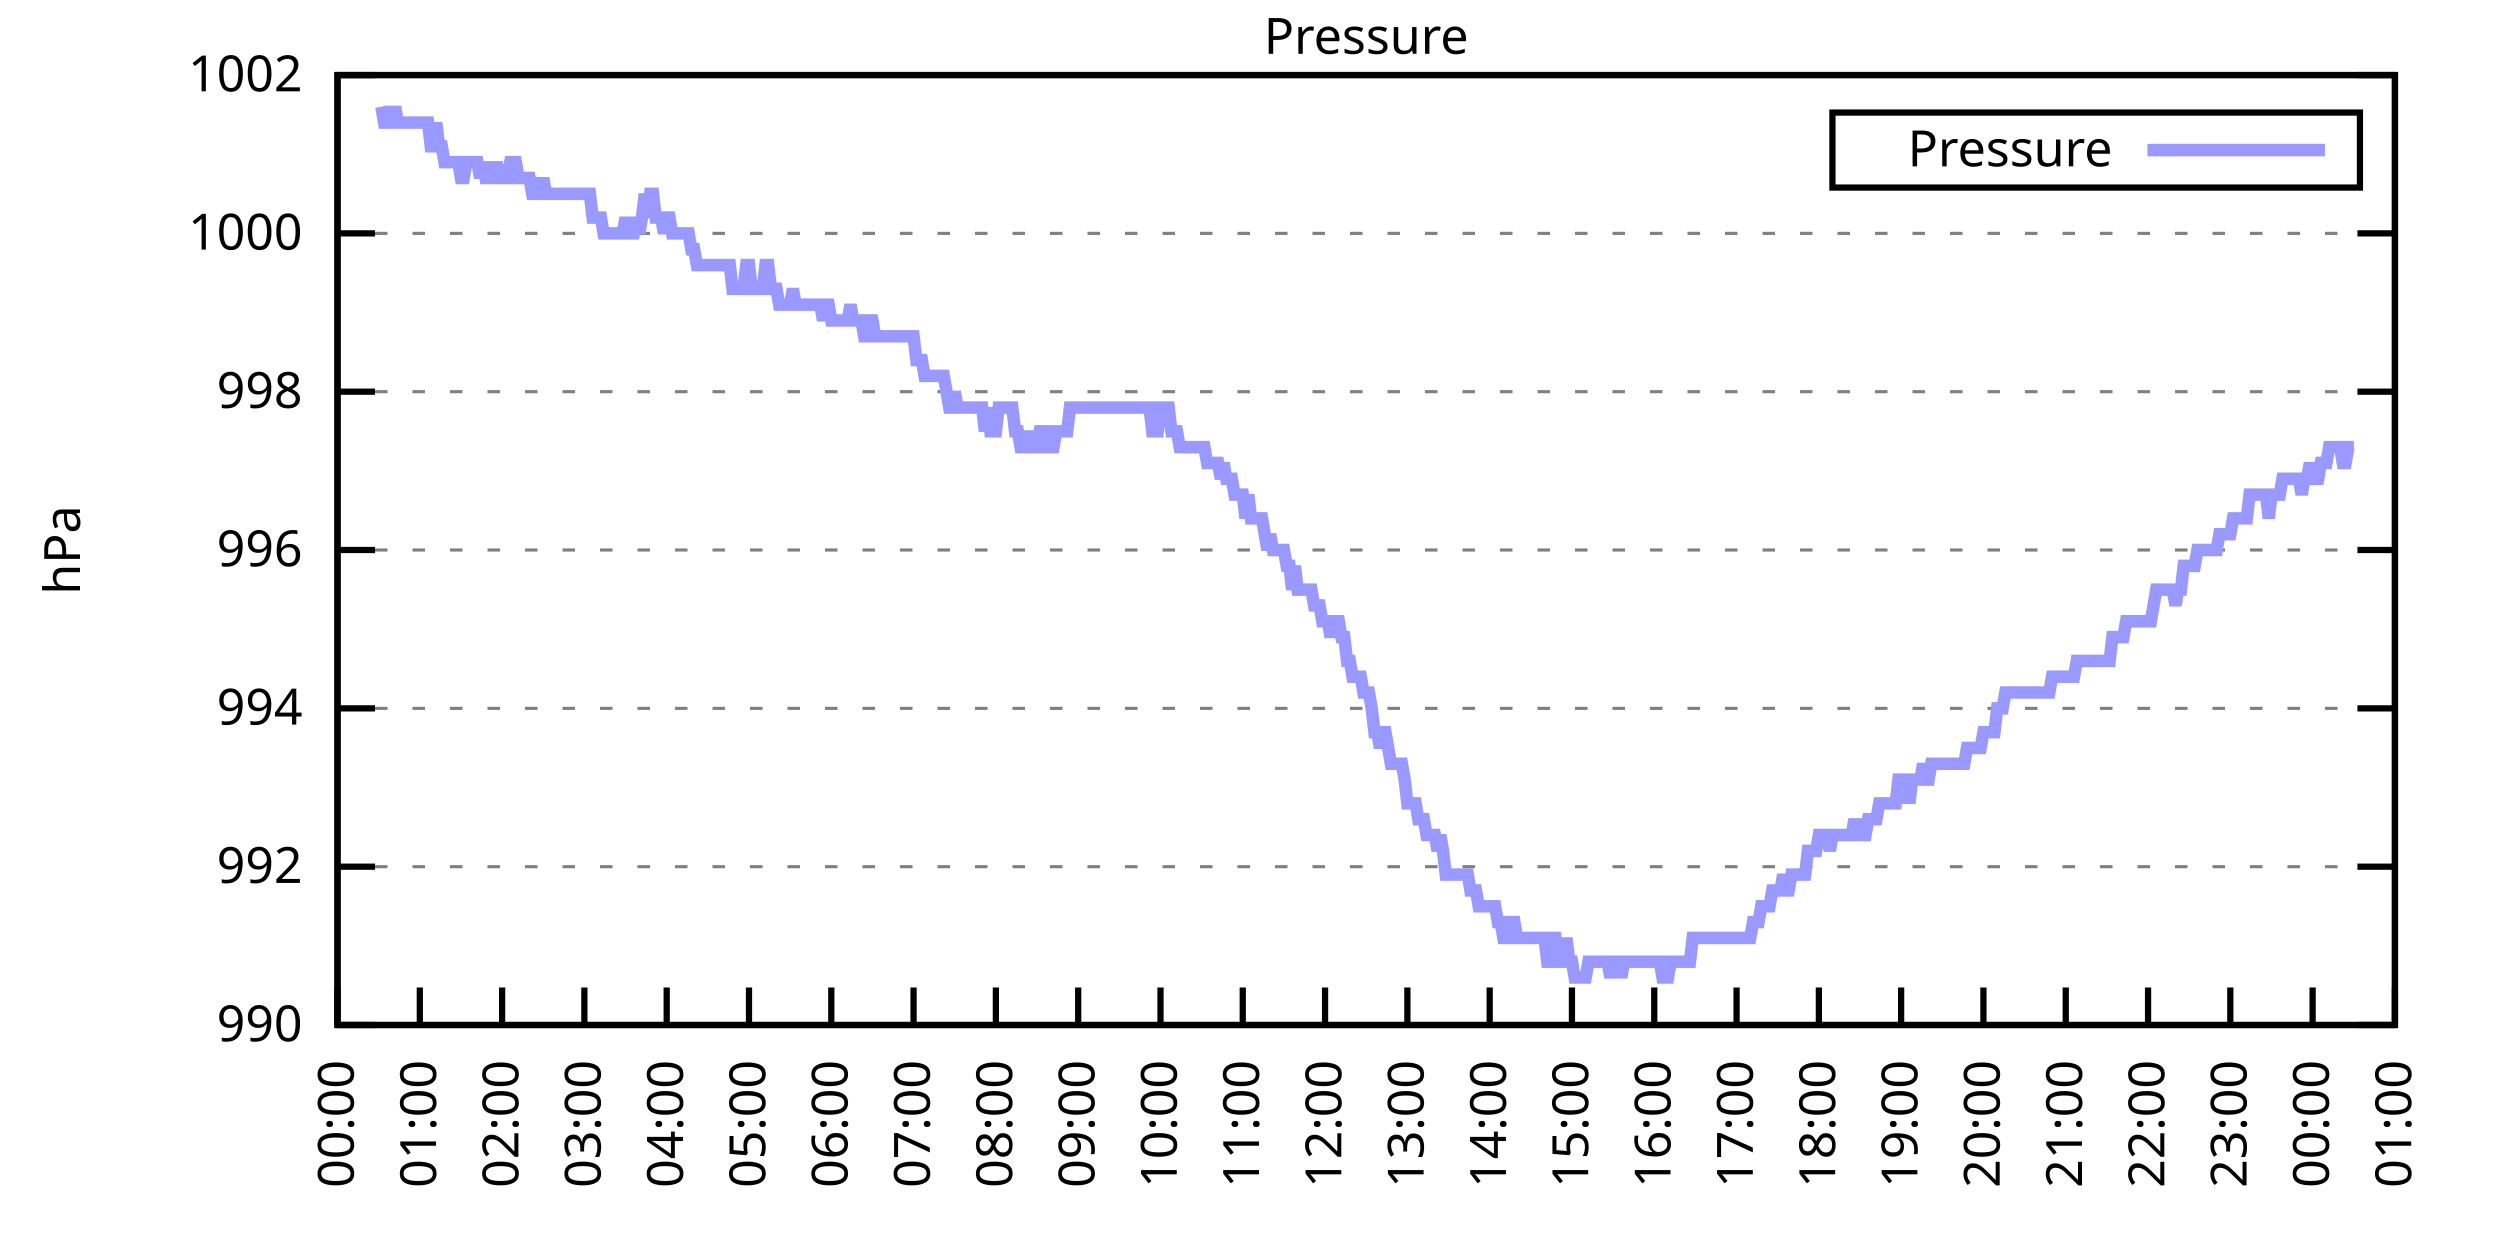
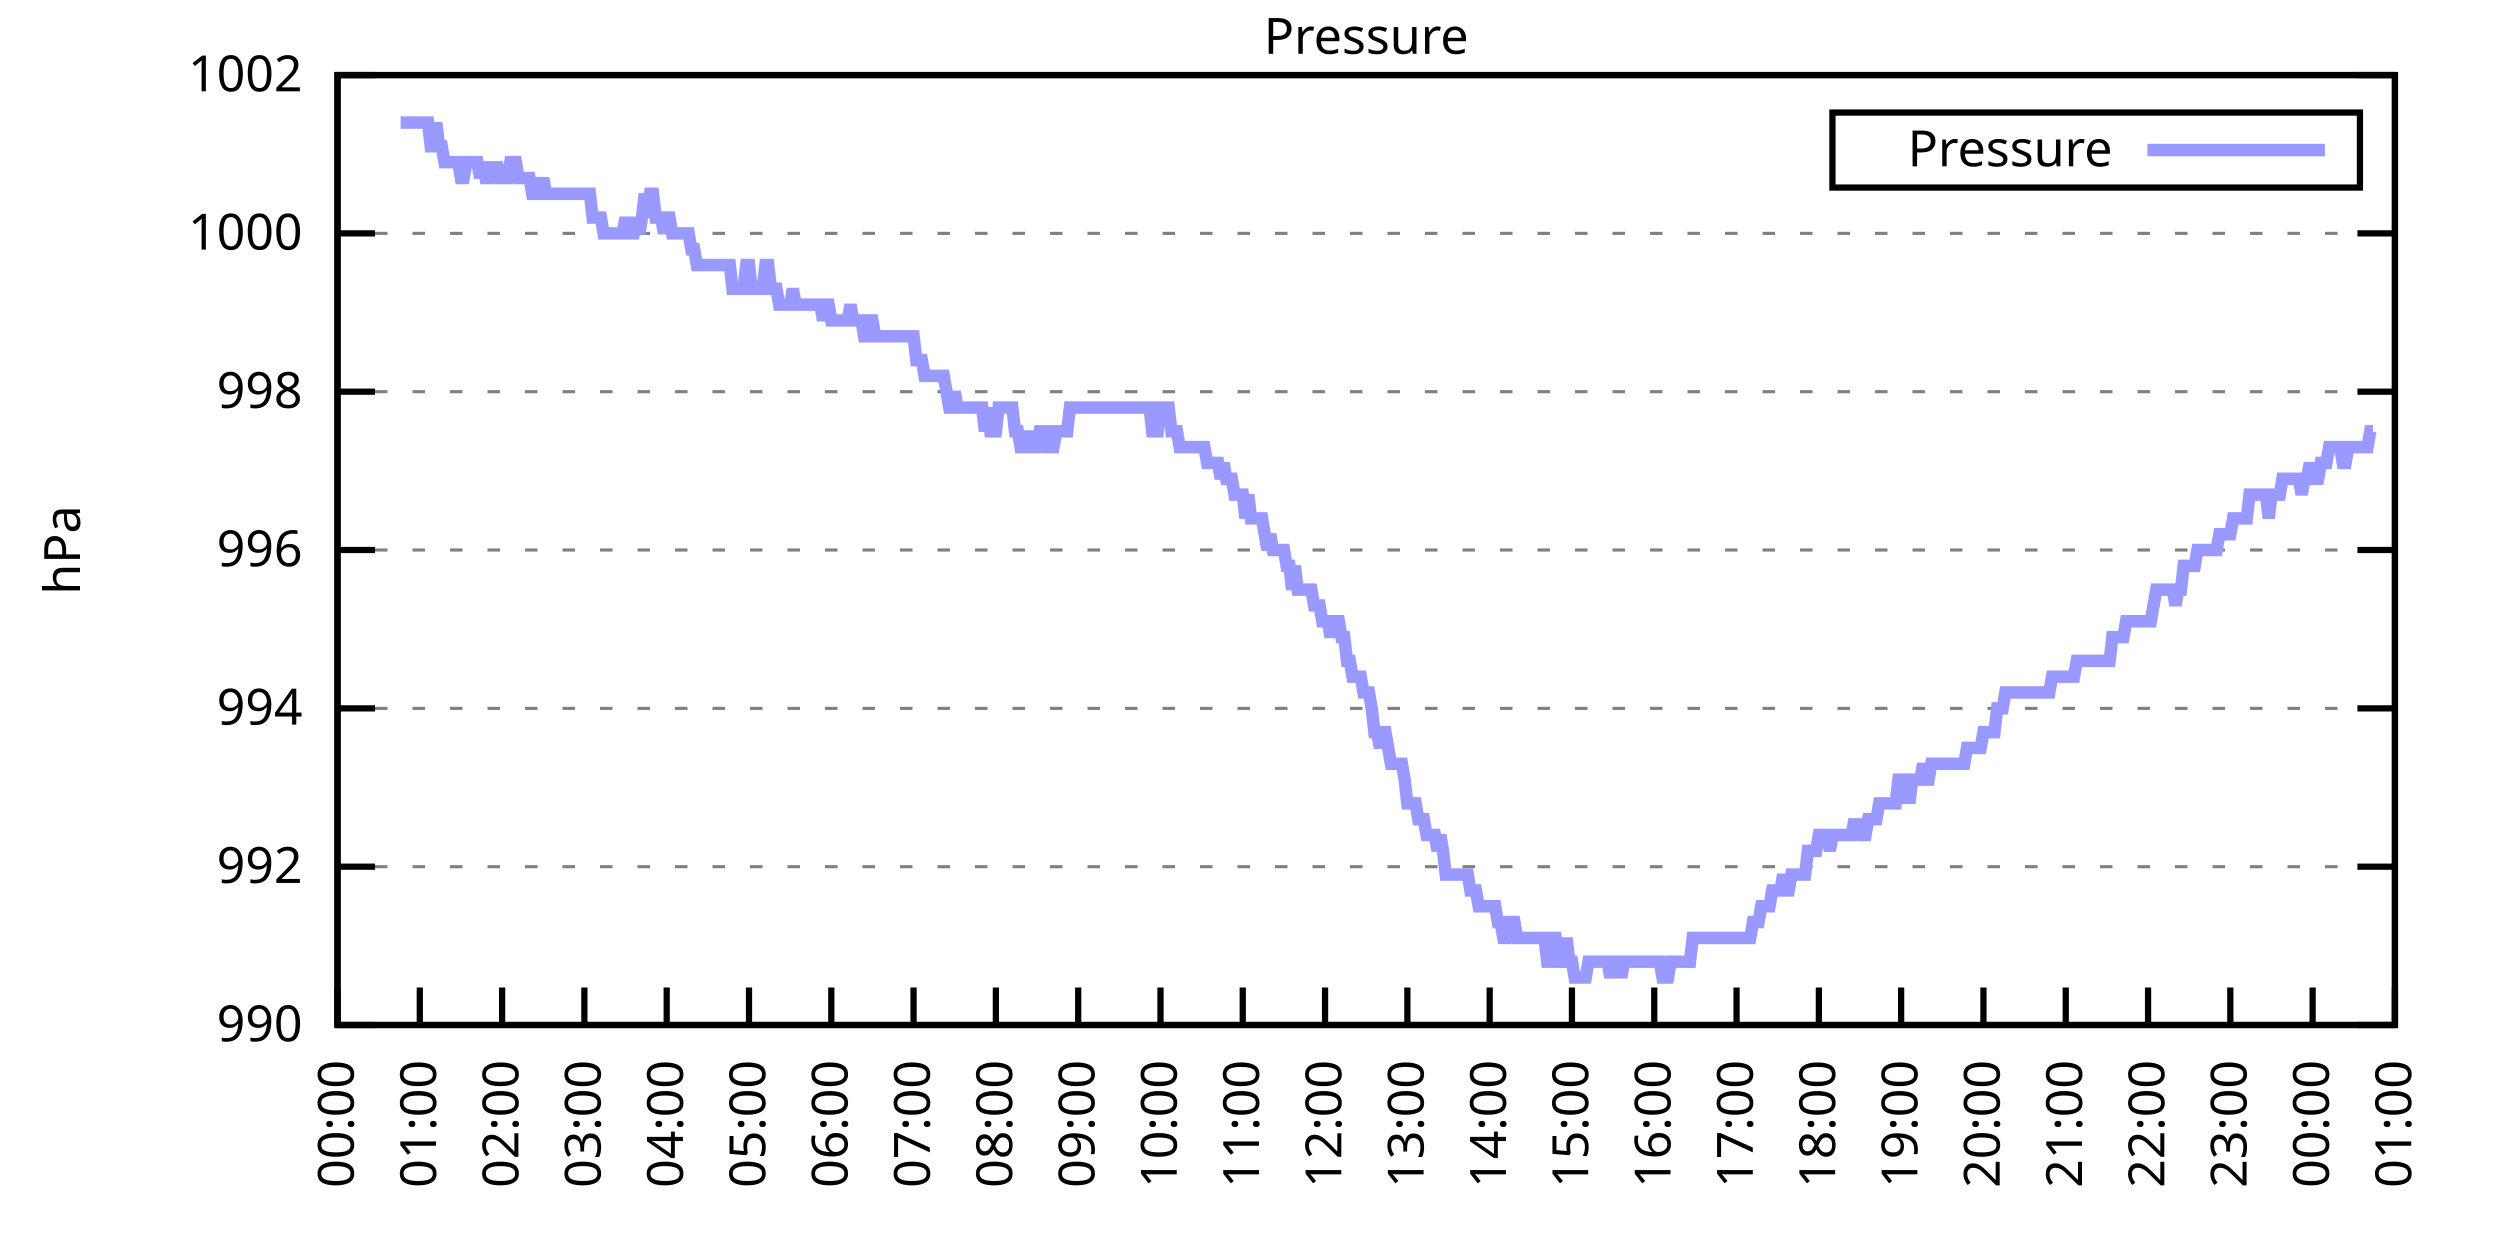
<svg xmlns="http://www.w3.org/2000/svg" xmlns:xlink="http://www.w3.org/1999/xlink" width="400" height="200" viewBox="0 0 400 200">
  <g id="gnuplot_canvas">
    <rect x="0" y="0" width="400" height="200" fill="none" />
    <defs>
      <circle id="gpDot" r="0.5" stroke-width="0.5" stroke="currentColor" />
      <path id="gpPt0" stroke-width="0.333" stroke="currentColor" d="M-1,0 h2 M0,-1 v2" />
      <path id="gpPt1" stroke-width="0.333" stroke="currentColor" d="M-1,-1 L1,1 M1,-1 L-1,1" />
      <path id="gpPt2" stroke-width="0.333" stroke="currentColor" d="M-1,0 L1,0 M0,-1 L0,1 M-1,-1 L1,1 M-1,1 L1,-1" />
      <rect id="gpPt3" stroke-width="0.333" stroke="currentColor" x="-1" y="-1" width="2" height="2" />
      <rect id="gpPt4" stroke-width="0.333" stroke="currentColor" fill="currentColor" x="-1" y="-1" width="2" height="2" />
      <circle id="gpPt5" stroke-width="0.333" stroke="currentColor" cx="0" cy="0" r="1" />
      <use xlink:href="#gpPt5" id="gpPt6" fill="currentColor" stroke="none" />
      <path id="gpPt7" stroke-width="0.333" stroke="currentColor" d="M0,-1.33 L-1.33,0.67 L1.33,0.67 z" />
      <use xlink:href="#gpPt7" id="gpPt8" fill="currentColor" stroke="none" />
      <use xlink:href="#gpPt7" id="gpPt9" stroke="currentColor" transform="rotate(180)" />
      <use xlink:href="#gpPt9" id="gpPt10" fill="currentColor" stroke="none" />
      <use xlink:href="#gpPt3" id="gpPt11" stroke="currentColor" transform="rotate(45)" />
      <use xlink:href="#gpPt11" id="gpPt12" fill="currentColor" stroke="none" />
      <path id="gpPt13" stroke-width="0.333" stroke="currentColor" d="M0,1.330 L1.265,0.411 L0.782,-1.067 L-0.782,-1.076 L-1.265,0.411 z" />
      <use xlink:href="#gpPt13" id="gpPt14" fill="currentColor" stroke="none" />
      <filter id="textbox" filterUnits="objectBoundingBox" x="0" y="0" height="1" width="1">
        <feFlood flood-color="white" flood-opacity="1" result="bgnd" />
        <feComposite in="SourceGraphic" in2="bgnd" operator="atop" />
      </filter>
      <filter id="greybox" filterUnits="objectBoundingBox" x="0" y="0" height="1" width="1">
        <feFlood flood-color="lightgrey" flood-opacity="1" result="grey" />
        <feComposite in="SourceGraphic" in2="grey" operator="atop" />
      </filter>
    </defs>
    <g fill="none" color="white" stroke="currentColor" stroke-width="1.00" stroke-linecap="butt" stroke-linejoin="miter">
</g>
    <g fill="none" color="black" stroke="currentColor" stroke-width="1.00" stroke-linecap="butt" stroke-linejoin="miter">
      <g stroke="none" shape-rendering="crispEdges">
        <polygon fill="rgb(255, 255, 255)" points="54.00,164.00 383.18,164.00 383.18,12.02 54.00,12.02 " />
      </g>
    </g>
    <g fill="none" color="black" stroke="currentColor" stroke-width="1.00" stroke-linecap="butt" stroke-linejoin="miter">
</g>
    <g fill="none" color="black" stroke="black" stroke-width="0.50" stroke-linecap="butt" stroke-linejoin="miter">
</g>
    <g fill="none" color="gray" stroke="currentColor" stroke-width="0.50" stroke-linecap="butt" stroke-linejoin="miter">
      <path stroke="gray" stroke-dasharray="2,4" class="gridline" d="M54.00,164.00 L383.19,164.00  " />
    </g>
    <g fill="none" color="gray" stroke="gray" stroke-width="1.00" stroke-linecap="butt" stroke-linejoin="miter">
</g>
    <g fill="none" color="black" stroke="currentColor" stroke-width="1.00" stroke-linecap="butt" stroke-linejoin="miter">
      <path stroke="black" d="M54.00,164.00 L60.00,164.00 M383.19,164.00 L377.19,164.00  " />
      <g transform="translate(48.40,166.60)" stroke="none" fill="black" font-family="Sans" font-size="8.00" text-anchor="end">
        <text>
          <tspan font-family="Sans"> 990</tspan>
        </text>
      </g>
    </g>
    <g fill="none" color="black" stroke="currentColor" stroke-width="1.00" stroke-linecap="butt" stroke-linejoin="miter">
</g>
    <g fill="none" color="black" stroke="black" stroke-width="0.50" stroke-linecap="butt" stroke-linejoin="miter">
</g>
    <g fill="none" color="gray" stroke="currentColor" stroke-width="0.50" stroke-linecap="butt" stroke-linejoin="miter">
      <path stroke="gray" stroke-dasharray="2,4" class="gridline" d="M54.00,138.67 L383.19,138.67  " />
    </g>
    <g fill="none" color="gray" stroke="gray" stroke-width="1.00" stroke-linecap="butt" stroke-linejoin="miter">
</g>
    <g fill="none" color="black" stroke="currentColor" stroke-width="1.00" stroke-linecap="butt" stroke-linejoin="miter">
      <path stroke="black" d="M54.00,138.67 L60.00,138.67 M383.19,138.67 L377.19,138.67  " />
      <g transform="translate(48.40,141.27)" stroke="none" fill="black" font-family="Sans" font-size="8.00" text-anchor="end">
        <text>
          <tspan font-family="Sans"> 992</tspan>
        </text>
      </g>
    </g>
    <g fill="none" color="black" stroke="currentColor" stroke-width="1.00" stroke-linecap="butt" stroke-linejoin="miter">
</g>
    <g fill="none" color="black" stroke="black" stroke-width="0.50" stroke-linecap="butt" stroke-linejoin="miter">
</g>
    <g fill="none" color="gray" stroke="currentColor" stroke-width="0.50" stroke-linecap="butt" stroke-linejoin="miter">
      <path stroke="gray" stroke-dasharray="2,4" class="gridline" d="M54.00,113.34 L383.19,113.34  " />
    </g>
    <g fill="none" color="gray" stroke="gray" stroke-width="1.00" stroke-linecap="butt" stroke-linejoin="miter">
</g>
    <g fill="none" color="black" stroke="currentColor" stroke-width="1.00" stroke-linecap="butt" stroke-linejoin="miter">
      <path stroke="black" d="M54.00,113.34 L60.00,113.34 M383.19,113.34 L377.19,113.34  " />
      <g transform="translate(48.40,115.94)" stroke="none" fill="black" font-family="Sans" font-size="8.00" text-anchor="end">
        <text>
          <tspan font-family="Sans"> 994</tspan>
        </text>
      </g>
    </g>
    <g fill="none" color="black" stroke="currentColor" stroke-width="1.00" stroke-linecap="butt" stroke-linejoin="miter">
</g>
    <g fill="none" color="black" stroke="black" stroke-width="0.50" stroke-linecap="butt" stroke-linejoin="miter">
</g>
    <g fill="none" color="gray" stroke="currentColor" stroke-width="0.50" stroke-linecap="butt" stroke-linejoin="miter">
      <path stroke="gray" stroke-dasharray="2,4" class="gridline" d="M54.00,88.00 L383.19,88.00  " />
    </g>
    <g fill="none" color="gray" stroke="gray" stroke-width="1.00" stroke-linecap="butt" stroke-linejoin="miter">
</g>
    <g fill="none" color="black" stroke="currentColor" stroke-width="1.00" stroke-linecap="butt" stroke-linejoin="miter">
      <path stroke="black" d="M54.00,88.00 L60.00,88.00 M383.19,88.00 L377.19,88.00  " />
      <g transform="translate(48.40,90.60)" stroke="none" fill="black" font-family="Sans" font-size="8.00" text-anchor="end">
        <text>
          <tspan font-family="Sans"> 996</tspan>
        </text>
      </g>
    </g>
    <g fill="none" color="black" stroke="currentColor" stroke-width="1.00" stroke-linecap="butt" stroke-linejoin="miter">
</g>
    <g fill="none" color="black" stroke="black" stroke-width="0.50" stroke-linecap="butt" stroke-linejoin="miter">
</g>
    <g fill="none" color="gray" stroke="currentColor" stroke-width="0.50" stroke-linecap="butt" stroke-linejoin="miter">
      <path stroke="gray" stroke-dasharray="2,4" class="gridline" d="M54.00,62.67 L383.19,62.67  " />
    </g>
    <g fill="none" color="gray" stroke="gray" stroke-width="1.00" stroke-linecap="butt" stroke-linejoin="miter">
</g>
    <g fill="none" color="black" stroke="currentColor" stroke-width="1.00" stroke-linecap="butt" stroke-linejoin="miter">
      <path stroke="black" d="M54.00,62.67 L60.00,62.67 M383.19,62.67 L377.19,62.67  " />
      <g transform="translate(48.40,65.27)" stroke="none" fill="black" font-family="Sans" font-size="8.00" text-anchor="end">
        <text>
          <tspan font-family="Sans"> 998</tspan>
        </text>
      </g>
    </g>
    <g fill="none" color="black" stroke="currentColor" stroke-width="1.00" stroke-linecap="butt" stroke-linejoin="miter">
</g>
    <g fill="none" color="black" stroke="black" stroke-width="0.50" stroke-linecap="butt" stroke-linejoin="miter">
</g>
    <g fill="none" color="gray" stroke="currentColor" stroke-width="0.50" stroke-linecap="butt" stroke-linejoin="miter">
      <path stroke="gray" stroke-dasharray="2,4" class="gridline" d="M54.00,37.34 L383.19,37.34  " />
    </g>
    <g fill="none" color="gray" stroke="gray" stroke-width="1.00" stroke-linecap="butt" stroke-linejoin="miter">
</g>
    <g fill="none" color="black" stroke="currentColor" stroke-width="1.00" stroke-linecap="butt" stroke-linejoin="miter">
      <path stroke="black" d="M54.00,37.34 L60.00,37.34 M383.19,37.34 L377.19,37.34  " />
      <g transform="translate(48.40,39.94)" stroke="none" fill="black" font-family="Sans" font-size="8.00" text-anchor="end">
        <text>
          <tspan font-family="Sans"> 1000</tspan>
        </text>
      </g>
    </g>
    <g fill="none" color="black" stroke="currentColor" stroke-width="1.00" stroke-linecap="butt" stroke-linejoin="miter">
</g>
    <g fill="none" color="black" stroke="black" stroke-width="0.50" stroke-linecap="butt" stroke-linejoin="miter">
</g>
    <g fill="none" color="gray" stroke="currentColor" stroke-width="0.50" stroke-linecap="butt" stroke-linejoin="miter">
      <path stroke="gray" stroke-dasharray="2,4" class="gridline" d="M54.00,12.01 L383.19,12.01  " />
    </g>
    <g fill="none" color="gray" stroke="gray" stroke-width="1.00" stroke-linecap="butt" stroke-linejoin="miter">
</g>
    <g fill="none" color="black" stroke="currentColor" stroke-width="1.00" stroke-linecap="butt" stroke-linejoin="miter">
      <path stroke="black" d="M54.00,12.01 L60.00,12.01 M383.19,12.01 L377.19,12.01  " />
      <g transform="translate(48.40,14.61)" stroke="none" fill="black" font-family="Sans" font-size="8.00" text-anchor="end">
        <text>
          <tspan font-family="Sans"> 1002</tspan>
        </text>
      </g>
    </g>
    <g fill="none" color="black" stroke="currentColor" stroke-width="1.00" stroke-linecap="butt" stroke-linejoin="miter">
      <path stroke="black" d="M54.00,164.00 L54.00,158.00  " />
      <g transform="translate(56.60,169.60) rotate(270.00)" stroke="none" fill="black" font-family="Sans" font-size="8.00" text-anchor="end">
        <text>
          <tspan font-family="Sans">00:00</tspan>
        </text>
      </g>
    </g>
    <g fill="none" color="black" stroke="currentColor" stroke-width="1.00" stroke-linecap="butt" stroke-linejoin="miter">
      <path stroke="black" d="M67.17,164.00 L67.17,158.00  " />
      <g transform="translate(69.77,169.60) rotate(270.00)" stroke="none" fill="black" font-family="Sans" font-size="8.00" text-anchor="end">
        <text>
          <tspan font-family="Sans">01:00</tspan>
        </text>
      </g>
    </g>
    <g fill="none" color="black" stroke="currentColor" stroke-width="1.00" stroke-linecap="butt" stroke-linejoin="miter">
      <path stroke="black" d="M80.34,164.00 L80.34,158.00  " />
      <g transform="translate(82.94,169.60) rotate(270.00)" stroke="none" fill="black" font-family="Sans" font-size="8.00" text-anchor="end">
        <text>
          <tspan font-family="Sans">02:00</tspan>
        </text>
      </g>
    </g>
    <g fill="none" color="black" stroke="currentColor" stroke-width="1.00" stroke-linecap="butt" stroke-linejoin="miter">
      <path stroke="black" d="M93.50,164.00 L93.50,158.00  " />
      <g transform="translate(96.10,169.60) rotate(270.00)" stroke="none" fill="black" font-family="Sans" font-size="8.00" text-anchor="end">
        <text>
          <tspan font-family="Sans">03:00</tspan>
        </text>
      </g>
    </g>
    <g fill="none" color="black" stroke="currentColor" stroke-width="1.00" stroke-linecap="butt" stroke-linejoin="miter">
      <path stroke="black" d="M106.67,164.00 L106.67,158.00  " />
      <g transform="translate(109.27,169.60) rotate(270.00)" stroke="none" fill="black" font-family="Sans" font-size="8.00" text-anchor="end">
        <text>
          <tspan font-family="Sans">04:00</tspan>
        </text>
      </g>
    </g>
    <g fill="none" color="black" stroke="currentColor" stroke-width="1.00" stroke-linecap="butt" stroke-linejoin="miter">
      <path stroke="black" d="M119.84,164.00 L119.84,158.00  " />
      <g transform="translate(122.44,169.60) rotate(270.00)" stroke="none" fill="black" font-family="Sans" font-size="8.00" text-anchor="end">
        <text>
          <tspan font-family="Sans">05:00</tspan>
        </text>
      </g>
    </g>
    <g fill="none" color="black" stroke="currentColor" stroke-width="1.00" stroke-linecap="butt" stroke-linejoin="miter">
      <path stroke="black" d="M133.01,164.00 L133.01,158.00  " />
      <g transform="translate(135.61,169.60) rotate(270.00)" stroke="none" fill="black" font-family="Sans" font-size="8.00" text-anchor="end">
        <text>
          <tspan font-family="Sans">06:00</tspan>
        </text>
      </g>
    </g>
    <g fill="none" color="black" stroke="currentColor" stroke-width="1.00" stroke-linecap="butt" stroke-linejoin="miter">
      <path stroke="black" d="M146.17,164.00 L146.17,158.00  " />
      <g transform="translate(148.77,169.60) rotate(270.00)" stroke="none" fill="black" font-family="Sans" font-size="8.00" text-anchor="end">
        <text>
          <tspan font-family="Sans">07:00</tspan>
        </text>
      </g>
    </g>
    <g fill="none" color="black" stroke="currentColor" stroke-width="1.00" stroke-linecap="butt" stroke-linejoin="miter">
      <path stroke="black" d="M159.34,164.00 L159.34,158.00  " />
      <g transform="translate(161.94,169.60) rotate(270.00)" stroke="none" fill="black" font-family="Sans" font-size="8.00" text-anchor="end">
        <text>
          <tspan font-family="Sans">08:00</tspan>
        </text>
      </g>
    </g>
    <g fill="none" color="black" stroke="currentColor" stroke-width="1.00" stroke-linecap="butt" stroke-linejoin="miter">
      <path stroke="black" d="M172.51,164.00 L172.51,158.00  " />
      <g transform="translate(175.11,169.60) rotate(270.00)" stroke="none" fill="black" font-family="Sans" font-size="8.00" text-anchor="end">
        <text>
          <tspan font-family="Sans">09:00</tspan>
        </text>
      </g>
    </g>
    <g fill="none" color="black" stroke="currentColor" stroke-width="1.00" stroke-linecap="butt" stroke-linejoin="miter">
      <path stroke="black" d="M185.68,164.00 L185.68,158.00  " />
      <g transform="translate(188.28,169.60) rotate(270.00)" stroke="none" fill="black" font-family="Sans" font-size="8.00" text-anchor="end">
        <text>
          <tspan font-family="Sans">10:00</tspan>
        </text>
      </g>
    </g>
    <g fill="none" color="black" stroke="currentColor" stroke-width="1.00" stroke-linecap="butt" stroke-linejoin="miter">
      <path stroke="black" d="M198.84,164.00 L198.84,158.00  " />
      <g transform="translate(201.44,169.60) rotate(270.00)" stroke="none" fill="black" font-family="Sans" font-size="8.00" text-anchor="end">
        <text>
          <tspan font-family="Sans">11:00</tspan>
        </text>
      </g>
    </g>
    <g fill="none" color="black" stroke="currentColor" stroke-width="1.00" stroke-linecap="butt" stroke-linejoin="miter">
      <path stroke="black" d="M212.01,164.00 L212.01,158.00  " />
      <g transform="translate(214.61,169.60) rotate(270.00)" stroke="none" fill="black" font-family="Sans" font-size="8.00" text-anchor="end">
        <text>
          <tspan font-family="Sans">12:00</tspan>
        </text>
      </g>
    </g>
    <g fill="none" color="black" stroke="currentColor" stroke-width="1.00" stroke-linecap="butt" stroke-linejoin="miter">
      <path stroke="black" d="M225.18,164.00 L225.18,158.00  " />
      <g transform="translate(227.78,169.60) rotate(270.00)" stroke="none" fill="black" font-family="Sans" font-size="8.00" text-anchor="end">
        <text>
          <tspan font-family="Sans">13:00</tspan>
        </text>
      </g>
    </g>
    <g fill="none" color="black" stroke="currentColor" stroke-width="1.00" stroke-linecap="butt" stroke-linejoin="miter">
      <path stroke="black" d="M238.35,164.00 L238.35,158.00  " />
      <g transform="translate(240.95,169.60) rotate(270.00)" stroke="none" fill="black" font-family="Sans" font-size="8.00" text-anchor="end">
        <text>
          <tspan font-family="Sans">14:00</tspan>
        </text>
      </g>
    </g>
    <g fill="none" color="black" stroke="currentColor" stroke-width="1.00" stroke-linecap="butt" stroke-linejoin="miter">
      <path stroke="black" d="M251.51,164.00 L251.51,158.00  " />
      <g transform="translate(254.11,169.60) rotate(270.00)" stroke="none" fill="black" font-family="Sans" font-size="8.00" text-anchor="end">
        <text>
          <tspan font-family="Sans">15:00</tspan>
        </text>
      </g>
    </g>
    <g fill="none" color="black" stroke="currentColor" stroke-width="1.00" stroke-linecap="butt" stroke-linejoin="miter">
      <path stroke="black" d="M264.68,164.00 L264.68,158.00  " />
      <g transform="translate(267.28,169.60) rotate(270.00)" stroke="none" fill="black" font-family="Sans" font-size="8.00" text-anchor="end">
        <text>
          <tspan font-family="Sans">16:00</tspan>
        </text>
      </g>
    </g>
    <g fill="none" color="black" stroke="currentColor" stroke-width="1.00" stroke-linecap="butt" stroke-linejoin="miter">
      <path stroke="black" d="M277.85,164.00 L277.85,158.00  " />
      <g transform="translate(280.45,169.60) rotate(270.00)" stroke="none" fill="black" font-family="Sans" font-size="8.00" text-anchor="end">
        <text>
          <tspan font-family="Sans">17:00</tspan>
        </text>
      </g>
    </g>
    <g fill="none" color="black" stroke="currentColor" stroke-width="1.00" stroke-linecap="butt" stroke-linejoin="miter">
      <path stroke="black" d="M291.02,164.00 L291.02,158.00  " />
      <g transform="translate(293.62,169.60) rotate(270.00)" stroke="none" fill="black" font-family="Sans" font-size="8.00" text-anchor="end">
        <text>
          <tspan font-family="Sans">18:00</tspan>
        </text>
      </g>
    </g>
    <g fill="none" color="black" stroke="currentColor" stroke-width="1.00" stroke-linecap="butt" stroke-linejoin="miter">
      <path stroke="black" d="M304.18,164.00 L304.18,158.00  " />
      <g transform="translate(306.78,169.60) rotate(270.00)" stroke="none" fill="black" font-family="Sans" font-size="8.00" text-anchor="end">
        <text>
          <tspan font-family="Sans">19:00</tspan>
        </text>
      </g>
    </g>
    <g fill="none" color="black" stroke="currentColor" stroke-width="1.00" stroke-linecap="butt" stroke-linejoin="miter">
      <path stroke="black" d="M317.35,164.00 L317.35,158.00  " />
      <g transform="translate(319.95,169.60) rotate(270.00)" stroke="none" fill="black" font-family="Sans" font-size="8.00" text-anchor="end">
        <text>
          <tspan font-family="Sans">20:00</tspan>
        </text>
      </g>
    </g>
    <g fill="none" color="black" stroke="currentColor" stroke-width="1.00" stroke-linecap="butt" stroke-linejoin="miter">
      <path stroke="black" d="M330.52,164.00 L330.52,158.00  " />
      <g transform="translate(333.12,169.60) rotate(270.00)" stroke="none" fill="black" font-family="Sans" font-size="8.00" text-anchor="end">
        <text>
          <tspan font-family="Sans">21:00</tspan>
        </text>
      </g>
    </g>
    <g fill="none" color="black" stroke="currentColor" stroke-width="1.00" stroke-linecap="butt" stroke-linejoin="miter">
      <path stroke="black" d="M343.69,164.00 L343.69,158.00  " />
      <g transform="translate(346.29,169.60) rotate(270.00)" stroke="none" fill="black" font-family="Sans" font-size="8.00" text-anchor="end">
        <text>
          <tspan font-family="Sans">22:00</tspan>
        </text>
      </g>
    </g>
    <g fill="none" color="black" stroke="currentColor" stroke-width="1.00" stroke-linecap="butt" stroke-linejoin="miter">
      <path stroke="black" d="M356.85,164.00 L356.85,158.00  " />
      <g transform="translate(359.45,169.60) rotate(270.00)" stroke="none" fill="black" font-family="Sans" font-size="8.00" text-anchor="end">
        <text>
          <tspan font-family="Sans">23:00</tspan>
        </text>
      </g>
    </g>
    <g fill="none" color="black" stroke="currentColor" stroke-width="1.00" stroke-linecap="butt" stroke-linejoin="miter">
      <path stroke="black" d="M370.02,164.00 L370.02,158.00  " />
      <g transform="translate(372.62,169.60) rotate(270.00)" stroke="none" fill="black" font-family="Sans" font-size="8.00" text-anchor="end">
        <text>
          <tspan font-family="Sans">00:00</tspan>
        </text>
      </g>
    </g>
    <g fill="none" color="black" stroke="currentColor" stroke-width="1.00" stroke-linecap="butt" stroke-linejoin="miter">
      <path stroke="black" d="M383.19,164.00 L383.19,158.00  " />
      <g transform="translate(385.79,169.60) rotate(270.00)" stroke="none" fill="black" font-family="Sans" font-size="8.00" text-anchor="end">
        <text>
          <tspan font-family="Sans">01:00</tspan>
        </text>
      </g>
    </g>
    <g fill="none" color="black" stroke="currentColor" stroke-width="1.00" stroke-linecap="butt" stroke-linejoin="miter">
</g>
    <g fill="none" color="black" stroke="currentColor" stroke-width="1.00" stroke-linecap="butt" stroke-linejoin="miter">
      <path stroke="black" d="M54.00,12.01 L54.00,164.00 L383.19,164.00 L383.19,12.01 L54.00,12.01 Z  " />
    </g>
    <g fill="none" color="black" stroke="currentColor" stroke-width="1.00" stroke-linecap="butt" stroke-linejoin="miter">
</g>
    <g fill="none" color="black" stroke="currentColor" stroke-width="1.00" stroke-linecap="butt" stroke-linejoin="miter">
      <path stroke="black" d="M293.19,30.01 L293.19,18.01 L377.59,18.01 L377.59,30.01 L293.19,30.01 Z  " />
    </g>
    <g id="Pressure_plot_1">
      <g fill="none" color="white" stroke="black" stroke-width="2.00" stroke-linecap="butt" stroke-linejoin="miter">
</g>
      <g fill="none" color="black" stroke="currentColor" stroke-width="2.00" stroke-linecap="butt" stroke-linejoin="miter">
        <g transform="translate(337.99,26.61)" stroke="none" fill="black" font-family="Sans" font-size="8.00" text-anchor="end">
          <text>
            <tspan font-family="Sans">Pressure</tspan>
          </text>
        </g>
      </g>
      <g fill="none" color="black" stroke="currentColor" stroke-width="2.00" stroke-linecap="butt" stroke-linejoin="miter">
-         <path stroke="rgb(153, 153, 255)" d="M343.59,24.01 L371.99,24.01 M61.02,17.08 L61.46,19.61 L61.90,19.61 L62.34,17.08 L62.78,19.61 L63.22,17.08   L63.66,19.61 L64.10,19.61 L64.53,19.61 L64.97,19.61 L65.41,19.61 L65.85,19.61 L66.29,19.61 L66.73,19.61   L67.17,19.61 L67.61,19.61 L68.05,19.61 L68.48,19.61 L68.92,23.41 L69.36,23.41 L69.80,19.61 L70.24,23.41   L70.68,23.41 L71.12,25.94 L71.56,25.94 L72.00,25.94 L72.43,25.94 L72.87,25.94 L73.31,25.94 L73.75,28.48   L74.19,28.48 L74.63,25.94 L75.07,25.94 L75.51,25.94 L75.95,25.94 L76.38,25.94 L76.82,28.48 L77.26,25.94   L77.70,28.48 L78.14,28.48 L78.58,25.94 L79.02,28.48 L79.46,25.94 L79.90,28.48 L80.34,28.48 L80.77,28.48   L81.21,28.48 L81.65,25.94 L82.09,25.94 L82.53,25.94 L82.97,28.48 L83.41,28.48 L83.85,28.48 L84.29,28.48   L84.72,28.48 L85.16,31.01 L85.60,31.01 L86.04,28.48 L86.48,31.01 L86.92,28.48 L87.36,31.01 L87.80,31.01   L88.24,31.01 L88.67,31.01 L89.11,31.01 L89.55,31.01 L89.99,31.01 L90.43,31.01 L90.87,31.01 L91.31,31.01   L91.75,31.01 L92.19,31.01 L92.62,31.01 L93.06,31.01 L93.50,31.01 L93.94,31.01 L94.38,31.01 L94.82,34.81   L95.26,34.81 L95.70,34.81 L96.14,34.81 L96.58,37.34 L97.01,37.34 L97.45,37.34 L97.89,37.34 L98.33,37.34   L98.77,37.34 L99.21,37.34 L99.65,37.34 L100.09,34.81 L100.53,37.34 L100.96,37.34 L101.40,37.34 L101.84,34.81   L102.28,37.34 L102.72,34.81 L103.16,31.01 L103.60,34.81 L104.04,31.01 L104.48,31.01 L104.91,34.81 L105.35,34.81   L105.79,34.81 L106.23,37.34 L106.67,34.81 L107.11,34.81 L107.55,37.34 L107.99,37.34 L108.43,37.34 L108.87,37.34   L109.30,37.34 L109.74,37.34 L110.18,37.34 L110.62,39.87 L111.06,39.87 L111.50,42.41 L111.94,42.41 L112.38,42.41   L112.82,42.41 L113.25,42.41 L113.69,42.41 L114.13,42.41 L114.57,42.41 L115.01,42.41 L115.45,42.41 L115.89,42.41   L116.33,42.41 L116.77,42.41 L117.20,46.21 L117.64,46.21 L118.08,46.21 L118.52,46.21 L118.96,46.21 L119.40,42.41   L119.84,42.41 L120.28,46.21 L120.72,46.21 L121.15,46.21 L121.59,46.21 L122.03,46.21 L122.47,42.41 L122.91,42.41   L123.35,46.21 L123.79,46.21 L124.23,46.21 L124.67,48.74 L125.11,48.74 L125.54,48.74 L125.98,48.74 L126.42,48.74   L126.86,46.21 L127.30,48.74 L127.74,48.74 L128.18,48.74 L128.62,48.74 L129.06,48.74 L129.49,48.74 L129.93,48.74   L130.37,48.74 L130.81,48.74 L131.25,48.74 L131.69,51.27 L132.13,48.74 L132.57,48.74 L133.01,51.27 L133.44,51.27   L133.88,51.27 L134.32,51.27 L134.76,51.27 L135.20,51.27 L135.64,51.27 L136.08,48.74 L136.52,51.27 L136.96,51.27   L137.39,51.27 L137.83,51.27 L138.27,53.81 L138.71,53.81 L139.15,51.27 L139.59,51.27 L140.03,53.81 L140.47,53.81   L140.91,53.81 L141.35,53.81 L141.78,53.81 L142.22,53.81 L142.66,53.81 L143.10,53.81 L143.54,53.81 L143.98,53.81   L144.42,53.81 L144.86,53.81 L145.30,53.81 L145.73,53.81 L146.17,53.81 L146.61,57.61 L147.05,57.61 L147.49,57.61   L147.93,60.14 L148.37,60.14 L148.81,60.14 L149.25,60.14 L149.68,60.14 L150.12,60.14 L150.56,60.14 L151.00,60.14   L151.44,62.67 L151.88,65.21 L152.32,65.21 L152.76,62.67 L153.20,65.21 L153.63,65.21 L154.07,65.21 L154.51,65.21   L154.95,65.21 L155.39,65.21 L155.83,65.21 L156.27,65.21 L156.71,65.21 L157.15,65.21 L157.59,69.01 L158.02,65.21   L158.46,69.01 L158.90,69.01 L159.34,69.01 L159.78,65.21 L160.22,65.21 L160.66,65.21 L161.10,65.21 L161.54,65.21   L161.97,65.21 L162.41,69.01 L162.85,69.01 L163.29,71.54 L163.73,71.54 L164.17,71.54 L164.61,69.01 L165.05,71.54   L165.49,71.54 L165.92,71.54 L166.36,69.01 L166.80,69.01 L167.24,69.01 L167.68,71.54 L168.12,71.54 L168.56,71.54   L169.00,69.01 L169.44,69.01 L169.87,69.01 L170.31,69.01 L170.75,69.01 L171.19,65.21 L171.63,65.21 L172.07,65.21   L172.51,65.21 L172.95,65.21 L173.39,65.21 L173.83,65.21 L174.26,65.21 L174.70,65.21 L175.14,65.21 L175.58,65.21   L176.02,65.21 L176.46,65.21 L176.90,65.21 L177.34,65.21 L177.78,65.21 L178.21,65.21 L178.65,65.21 L179.09,65.21   L179.53,65.21 L179.97,65.21 L180.41,65.21 L180.85,65.21 L181.29,65.21 L181.73,65.21 L182.16,65.21 L182.60,65.21   L183.04,65.21 L183.48,65.21 L183.92,65.21 L184.36,69.01 L184.80,69.01 L185.24,69.01 L185.68,65.21 L186.11,65.21   L186.55,65.21 L186.99,65.21 L187.43,69.01 L187.87,69.01 L188.31,69.01 L188.75,71.54 L189.19,71.54 L189.63,71.54   L190.07,71.54 L190.50,71.54 L190.94,71.54 L191.38,71.54 L191.82,71.54 L192.26,71.54 L192.70,71.54 L193.14,74.07   L193.58,74.07 L194.02,74.07 L194.45,74.07 L194.89,74.07 L195.33,76.61 L195.77,74.07 L196.21,76.61 L196.65,76.61   L197.09,76.61 L197.53,79.14 L197.97,79.14 L198.40,79.14 L198.84,79.14 L199.28,82.94 L199.72,79.14 L200.16,82.94   L200.60,82.94 L201.04,82.94 L201.48,82.94 L201.92,82.94 L202.35,85.47 L202.79,88.00 L203.23,85.47 L203.67,88.00   L204.11,88.00 L204.55,88.00 L204.99,88.00 L205.43,88.00 L205.87,90.54 L206.31,90.54 L206.74,94.34 L207.18,90.54   L207.62,94.34 L208.06,94.34 L208.50,94.34 L208.94,94.34 L209.38,94.34 L209.82,94.34 L210.26,96.87 L210.69,96.87   L211.13,96.87 L211.57,99.40 L212.01,99.40 L212.45,99.40 L212.89,101.94 L213.33,99.40 L213.77,99.40 L214.21,99.40   L214.64,101.94 L215.08,101.94 L215.52,105.74 L215.96,105.74 L216.40,108.27 L216.84,108.27 L217.28,108.27 L217.72,108.27   L218.16,110.80 L218.60,110.80 L219.03,110.80 L219.47,113.34 L219.91,117.14 L220.35,117.14 L220.79,119.67 L221.23,117.14   L221.67,117.14 L222.11,119.67 L222.55,122.20 L222.98,122.20 L223.42,122.20 L223.86,122.20 L224.30,122.20 L224.74,124.74   L225.18,128.54 L225.62,128.54 L226.06,128.54 L226.50,128.54 L226.93,131.07 L227.37,131.07 L227.81,131.07 L228.25,133.60   L228.69,133.60 L229.13,133.60 L229.57,133.60 L230.01,136.14 L230.45,133.60 L230.88,136.14 L231.32,139.93 L231.76,139.93   L232.20,139.93 L232.64,139.93 L233.08,139.93 L233.52,139.93 L233.96,139.93 L234.40,139.93 L234.84,139.93 L235.27,142.47   L235.71,142.47 L236.15,142.47 L236.59,145.00 L237.03,145.00 L237.47,145.00 L237.91,145.00 L238.35,145.00 L238.79,145.00   L239.22,145.00 L239.66,147.53 L240.10,147.53 L240.54,150.07 L240.98,150.07 L241.42,147.53 L241.86,147.53 L242.30,147.53   L242.74,150.07 L243.17,150.07 L243.61,150.07 L244.05,150.07 L244.49,150.07 L244.93,150.07 L245.37,150.07 L245.81,150.07   L246.25,150.07 L246.69,150.07 L247.12,150.07 L247.56,153.87 L248.00,153.87 L248.44,150.07 L248.88,150.07 L249.32,153.87   L249.76,153.87 L250.20,153.87 L250.64,150.07 L251.08,153.87 L251.51,153.87 L251.95,156.40 L252.39,156.40 L252.83,156.40   L253.27,156.40 L253.71,156.40 L254.15,153.87 L254.59,153.87 L255.03,153.87 L255.46,153.87 L255.90,153.87 L256.34,153.87   L256.78,153.87 L257.22,153.87 L257.66,156.40 L258.10,153.87 L258.54,153.87 L258.98,153.87 L259.41,156.40 L259.85,153.87   L260.29,153.87 L260.73,153.87 L261.17,153.87 L261.61,153.87 L262.05,153.87 L262.49,153.87 L262.93,153.87 L263.36,153.87   L263.80,153.87 L264.24,153.87 L264.68,153.87 L265.12,153.87 L265.56,153.87 L266.00,156.40 L266.44,156.40 L266.88,156.40   L267.32,153.87 L267.75,153.87 L268.19,153.87 L268.63,153.87 L269.07,153.87 L269.51,153.87 L269.95,153.87 L270.39,153.87   L270.83,150.07 L271.27,150.07 L271.70,150.07 L272.14,150.07 L272.58,150.07 L273.02,150.07 L273.46,150.07 L273.90,150.07   L274.34,150.07 L274.78,150.07 L275.22,150.07 L275.65,150.07 L276.09,150.07 L276.53,150.07 L276.97,150.07 L277.41,150.07   L277.85,150.07 L278.29,150.07 L278.73,150.07 L279.17,150.07 L279.60,150.07 L280.04,150.07 L280.48,147.53 L280.92,147.53   L281.36,147.53 L281.80,145.00 L282.24,145.00 L282.68,145.00 L283.12,145.00 L283.56,142.47 L283.99,142.47 L284.43,142.47   L284.87,142.47 L285.31,139.93 L285.75,142.47 L286.19,142.47 L286.63,139.93 L287.07,139.93 L287.51,139.93 L287.94,139.93   L288.38,139.93 L288.82,139.93 L289.26,136.14 L289.70,136.14 L290.14,136.14 L290.58,136.14 L291.02,133.60 L291.46,133.60   L291.89,133.60 L292.33,133.60 L292.77,136.14 L293.21,133.60 L293.65,133.60 L294.09,133.60 L294.53,133.60 L294.97,133.60   L295.41,133.60 L295.84,133.60 L296.28,133.60 L296.72,131.07 L297.16,133.60 L297.60,131.07 L298.04,133.60 L298.48,133.60   L298.92,131.07 L299.36,131.07 L299.80,131.07 L300.23,131.07 L300.67,128.54 L301.11,128.54 L301.55,128.54 L301.99,128.54   L302.43,128.54 L302.87,128.54 L303.31,128.54 L303.75,124.74 L304.18,124.74 L304.62,128.54 L305.06,124.74 L305.50,128.54   L305.94,124.74 L306.38,124.74 L306.82,124.74 L307.26,124.74 L307.70,122.20 L308.13,124.74 L308.57,124.74 L309.01,122.20   L309.45,122.20 L309.89,122.20 L310.33,122.20 L310.77,122.20 L311.21,122.20 L311.65,122.20 L312.08,122.20 L312.52,122.20   L312.96,122.20 L313.40,122.20 L313.84,122.20 L314.28,122.20 L314.72,119.67 L315.16,119.67 L315.60,119.67 L316.04,119.67   L316.47,119.67 L316.91,119.67 L317.35,117.14 L317.79,117.14 L318.23,117.14 L318.67,117.14 L319.11,117.14 L319.55,113.34   L319.99,113.34 L320.42,113.34 L320.86,110.80 L321.30,110.80 L321.74,110.80 L322.18,110.80 L322.62,110.80 L323.06,110.80   L323.50,110.80 L323.94,110.80 L324.37,110.80 L324.81,110.80 L325.25,110.80 L325.69,110.80 L326.13,110.80 L326.57,110.80   L327.01,110.80 L327.45,110.80 L327.89,110.80 L328.33,108.27 L328.76,108.27 L329.20,108.27 L329.64,108.27 L330.08,108.27   L330.52,108.27 L330.96,108.27 L331.40,108.27 L331.84,108.27 L332.28,105.74 L332.71,105.74 L333.15,105.74 L333.59,105.74   L334.03,105.74 L334.47,105.74 L334.91,105.74 L335.35,105.74 L335.79,105.74 L336.23,105.74 L336.66,105.74 L337.10,105.74   L337.54,105.74 L337.98,101.94 L338.42,101.94 L338.86,101.94 L339.30,101.94 L339.74,101.94 L340.18,99.40 L340.61,99.40   L341.05,99.40 L341.49,99.40 L341.93,99.40 L342.37,99.40 L342.81,99.40 L343.25,99.40 L343.69,99.40 L344.13,99.40   L344.57,96.87 L345.00,94.34 L345.44,94.34 L345.88,94.34 L346.32,94.34 L346.76,94.34 L347.20,94.34 L347.64,94.34   L348.08,96.87 L348.52,94.34 L348.95,94.34 L349.39,90.54 L349.83,90.54 L350.27,90.54 L350.71,90.54 L351.15,90.54   L351.59,88.00 L352.03,88.00 L352.47,88.00 L352.90,88.00 L353.34,88.00 L353.78,88.00 L354.22,88.00 L354.66,88.00   L355.10,85.47 L355.54,85.47 L355.98,85.47 L356.42,85.47 L356.85,85.47 L357.29,82.94 L357.73,82.94 L358.17,82.94   L358.61,82.94 L359.05,82.94 L359.49,82.94 L359.93,79.14 L360.37,79.14 L360.81,79.14 L361.24,79.14 L361.68,79.14   L362.12,79.14 L362.56,79.14 L363.00,82.94 L363.44,79.14 L363.88,79.14 L364.32,79.14 L364.76,79.14 L365.19,76.61   L365.63,76.61 L366.07,76.61 L366.51,76.61 L366.95,76.61 L367.39,76.61 L367.83,76.61 L368.27,79.14 L368.71,76.61   L369.14,76.61 L369.58,74.07 L370.02,76.61 L370.46,76.61 L370.90,76.61 L371.34,74.07 L371.78,74.07 L372.22,74.07   L372.66,71.54 L373.09,71.54 L373.53,71.54 L373.97,71.54 L374.41,71.54 L374.85,74.07 L375.29,74.07 L375.73,71.54   L376.17,71.54 L376.61,71.54  " />
+         <path stroke="rgb(153, 153, 255)" d="M343.59,24.01 L371.99,24.01 M64.10,19.61 L64.53,19.61 L64.97,19.61 L65.41,19.61 L65.85,19.61 L66.29,19.61   L66.73,19.61 L67.17,19.61 L67.61,19.61 L68.05,19.61 L68.48,19.61 L68.92,23.41 L69.36,23.41 L69.80,19.61   L70.24,23.41 L70.68,23.41 L71.12,25.94 L71.56,25.94 L72.00,25.94 L72.43,25.94 L72.87,25.94 L73.31,25.94   L73.75,28.48 L74.19,28.48 L74.63,25.94 L75.07,25.94 L75.51,25.94 L75.95,25.94 L76.38,25.94 L76.82,28.48   L77.26,25.94 L77.70,28.48 L78.14,28.48 L78.58,25.94 L79.02,28.48 L79.46,25.94 L79.90,28.48 L80.34,28.48   L80.77,28.48 L81.21,28.48 L81.65,25.94 L82.09,25.94 L82.53,25.94 L82.97,28.48 L83.41,28.48 L83.85,28.48   L84.29,28.48 L84.72,28.48 L85.16,31.01 L85.60,31.01 L86.04,28.48 L86.48,31.01 L86.92,28.48 L87.36,31.01   L87.80,31.01 L88.24,31.01 L88.67,31.01 L89.11,31.01 L89.55,31.01 L89.99,31.01 L90.43,31.01 L90.87,31.01   L91.31,31.01 L91.75,31.01 L92.19,31.01 L92.62,31.01 L93.06,31.01 L93.50,31.01 L93.94,31.01 L94.38,31.01   L94.82,34.81 L95.26,34.81 L95.70,34.81 L96.14,34.81 L96.58,37.34 L97.01,37.34 L97.45,37.34 L97.89,37.34   L98.33,37.34 L98.77,37.34 L99.21,37.34 L99.65,37.34 L100.09,34.81 L100.53,37.34 L100.96,37.34 L101.40,37.34   L101.84,34.81 L102.28,37.34 L102.72,34.81 L103.16,31.01 L103.60,34.81 L104.04,31.01 L104.48,31.01 L104.91,34.81   L105.35,34.81 L105.79,34.81 L106.23,37.34 L106.67,34.81 L107.11,34.81 L107.55,37.34 L107.99,37.34 L108.43,37.34   L108.87,37.34 L109.30,37.34 L109.74,37.34 L110.18,37.34 L110.62,39.87 L111.06,39.87 L111.50,42.41 L111.94,42.41   L112.38,42.41 L112.82,42.41 L113.25,42.41 L113.69,42.41 L114.13,42.41 L114.57,42.41 L115.01,42.41 L115.45,42.41   L115.89,42.41 L116.33,42.41 L116.77,42.41 L117.20,46.21 L117.64,46.21 L118.08,46.21 L118.52,46.21 L118.96,46.21   L119.40,42.41 L119.84,42.41 L120.28,46.21 L120.72,46.21 L121.15,46.21 L121.59,46.21 L122.03,46.21 L122.47,42.41   L122.91,42.41 L123.35,46.21 L123.79,46.21 L124.23,46.21 L124.67,48.74 L125.11,48.74 L125.54,48.74 L125.98,48.74   L126.42,48.74 L126.86,46.21 L127.30,48.74 L127.74,48.74 L128.18,48.74 L128.62,48.74 L129.06,48.74 L129.49,48.74   L129.93,48.74 L130.37,48.74 L130.81,48.74 L131.25,48.74 L131.69,51.27 L132.13,48.74 L132.57,48.74 L133.01,51.27   L133.44,51.27 L133.88,51.27 L134.32,51.27 L134.76,51.27 L135.20,51.27 L135.64,51.27 L136.08,48.74 L136.52,51.27   L136.96,51.27 L137.39,51.27 L137.83,51.27 L138.27,53.81 L138.71,53.81 L139.15,51.27 L139.59,51.27 L140.03,53.81   L140.47,53.81 L140.91,53.81 L141.35,53.81 L141.78,53.81 L142.22,53.81 L142.66,53.81 L143.10,53.81 L143.54,53.81   L143.98,53.81 L144.42,53.81 L144.86,53.81 L145.30,53.81 L145.73,53.81 L146.17,53.81 L146.61,57.61 L147.05,57.61   L147.49,57.61 L147.93,60.14 L148.37,60.14 L148.81,60.14 L149.25,60.14 L149.68,60.14 L150.12,60.14 L150.56,60.14   L151.00,60.14 L151.44,62.67 L151.88,65.21 L152.32,65.21 L152.76,62.67 L153.20,65.21 L153.63,65.21 L154.07,65.21   L154.51,65.21 L154.95,65.21 L155.39,65.21 L155.83,65.21 L156.27,65.21 L156.71,65.21 L157.15,65.21 L157.59,69.01   L158.02,65.21 L158.46,69.01 L158.90,69.01 L159.34,69.01 L159.78,65.21 L160.22,65.21 L160.66,65.21 L161.10,65.21   L161.54,65.21 L161.97,65.21 L162.41,69.01 L162.85,69.01 L163.29,71.54 L163.73,71.54 L164.17,71.54 L164.61,69.01   L165.05,71.54 L165.49,71.54 L165.92,71.54 L166.36,69.01 L166.80,69.01 L167.24,69.01 L167.68,71.54 L168.12,71.54   L168.56,71.54 L169.00,69.01 L169.44,69.01 L169.87,69.01 L170.31,69.01 L170.75,69.01 L171.19,65.21 L171.63,65.21   L172.07,65.21 L172.51,65.21 L172.95,65.21 L173.39,65.21 L173.83,65.21 L174.26,65.21 L174.70,65.21 L175.14,65.21   L175.58,65.21 L176.02,65.21 L176.46,65.21 L176.90,65.21 L177.34,65.21 L177.78,65.21 L178.21,65.21 L178.65,65.21   L179.09,65.21 L179.53,65.21 L179.97,65.21 L180.41,65.21 L180.85,65.21 L181.29,65.21 L181.73,65.21 L182.16,65.21   L182.60,65.21 L183.04,65.21 L183.48,65.21 L183.92,65.21 L184.36,69.01 L184.80,69.01 L185.24,69.01 L185.68,65.21   L186.11,65.21 L186.55,65.21 L186.99,65.21 L187.43,69.01 L187.87,69.01 L188.31,69.01 L188.75,71.54 L189.19,71.54   L189.63,71.54 L190.07,71.54 L190.50,71.54 L190.94,71.54 L191.38,71.54 L191.82,71.54 L192.26,71.54 L192.70,71.54   L193.14,74.07 L193.58,74.07 L194.02,74.07 L194.45,74.07 L194.89,74.07 L195.33,76.61 L195.77,74.07 L196.21,76.61   L196.65,76.61 L197.09,76.61 L197.53,79.14 L197.97,79.14 L198.40,79.14 L198.84,79.14 L199.28,82.94 L199.72,79.14   L200.16,82.94 L200.60,82.94 L201.04,82.94 L201.48,82.94 L201.92,82.94 L202.35,85.47 L202.79,88.00 L203.23,85.47   L203.67,88.00 L204.11,88.00 L204.55,88.00 L204.99,88.00 L205.43,88.00 L205.87,90.54 L206.31,90.54 L206.74,94.34   L207.18,90.54 L207.62,94.34 L208.06,94.34 L208.50,94.34 L208.94,94.34 L209.38,94.34 L209.82,94.34 L210.26,96.87   L210.69,96.87 L211.13,96.87 L211.57,99.40 L212.01,99.40 L212.45,99.40 L212.89,101.94 L213.33,99.40 L213.77,99.40   L214.21,99.40 L214.64,101.94 L215.08,101.94 L215.52,105.74 L215.96,105.74 L216.40,108.27 L216.84,108.27 L217.28,108.27   L217.72,108.27 L218.16,110.80 L218.60,110.80 L219.03,110.80 L219.47,113.34 L219.91,117.14 L220.35,117.14 L220.79,119.67   L221.23,117.14 L221.67,117.14 L222.11,119.67 L222.55,122.20 L222.98,122.20 L223.42,122.20 L223.86,122.20 L224.30,122.20   L224.74,124.74 L225.18,128.54 L225.62,128.54 L226.06,128.54 L226.50,128.54 L226.93,131.07 L227.37,131.07 L227.81,131.07   L228.25,133.60 L228.69,133.60 L229.13,133.60 L229.57,133.60 L230.01,136.14 L230.45,133.60 L230.88,136.14 L231.32,139.93   L231.76,139.93 L232.20,139.93 L232.64,139.93 L233.08,139.93 L233.52,139.93 L233.96,139.93 L234.40,139.93 L234.84,139.93   L235.27,142.47 L235.71,142.47 L236.15,142.47 L236.59,145.00 L237.03,145.00 L237.47,145.00 L237.91,145.00 L238.35,145.00   L238.79,145.00 L239.22,145.00 L239.66,147.53 L240.10,147.53 L240.54,150.07 L240.98,150.07 L241.42,147.53 L241.86,147.53   L242.30,147.53 L242.74,150.07 L243.17,150.07 L243.61,150.07 L244.05,150.07 L244.49,150.07 L244.93,150.07 L245.37,150.07   L245.81,150.07 L246.25,150.07 L246.69,150.07 L247.12,150.07 L247.56,153.87 L248.00,153.87 L248.44,150.07 L248.88,150.07   L249.32,153.87 L249.76,153.87 L250.20,153.87 L250.64,150.07 L251.08,153.87 L251.51,153.87 L251.95,156.40 L252.39,156.40   L252.83,156.40 L253.27,156.40 L253.71,156.40 L254.15,153.87 L254.59,153.87 L255.03,153.87 L255.46,153.87 L255.90,153.87   L256.34,153.87 L256.78,153.87 L257.22,153.87 L257.66,156.40 L258.10,153.87 L258.54,153.87 L258.98,153.87 L259.41,156.40   L259.85,153.87 L260.29,153.87 L260.73,153.87 L261.17,153.87 L261.61,153.87 L262.05,153.87 L262.49,153.87 L262.93,153.87   L263.36,153.87 L263.80,153.87 L264.24,153.87 L264.68,153.87 L265.12,153.87 L265.56,153.87 L266.00,156.40 L266.44,156.40   L266.88,156.40 L267.32,153.87 L267.75,153.87 L268.19,153.87 L268.63,153.87 L269.07,153.87 L269.51,153.87 L269.95,153.87   L270.39,153.87 L270.83,150.07 L271.27,150.07 L271.70,150.07 L272.14,150.07 L272.58,150.07 L273.02,150.07 L273.46,150.07   L273.90,150.07 L274.34,150.07 L274.78,150.07 L275.22,150.07 L275.65,150.07 L276.09,150.07 L276.53,150.07 L276.97,150.07   L277.41,150.07 L277.85,150.07 L278.29,150.07 L278.73,150.07 L279.17,150.07 L279.60,150.07 L280.04,150.07 L280.48,147.53   L280.92,147.53 L281.36,147.53 L281.80,145.00 L282.24,145.00 L282.68,145.00 L283.12,145.00 L283.56,142.47 L283.99,142.47   L284.43,142.47 L284.87,142.47 L285.31,139.93 L285.75,142.47 L286.19,142.47 L286.63,139.93 L287.07,139.93 L287.51,139.93   L287.94,139.93 L288.38,139.93 L288.82,139.93 L289.26,136.14 L289.70,136.14 L290.14,136.14 L290.58,136.14 L291.02,133.60   L291.46,133.60 L291.89,133.60 L292.33,133.60 L292.77,136.14 L293.21,133.60 L293.65,133.60 L294.09,133.60 L294.53,133.60   L294.97,133.60 L295.41,133.60 L295.84,133.60 L296.28,133.60 L296.72,131.07 L297.16,133.60 L297.60,131.07 L298.04,133.60   L298.48,133.60 L298.92,131.07 L299.36,131.07 L299.80,131.07 L300.23,131.07 L300.67,128.54 L301.11,128.54 L301.55,128.54   L301.99,128.54 L302.43,128.54 L302.87,128.54 L303.31,128.54 L303.75,124.74 L304.18,124.74 L304.62,128.54 L305.06,124.74   L305.50,128.54 L305.94,124.74 L306.38,124.74 L306.82,124.74 L307.26,124.74 L307.70,122.20 L308.13,124.74 L308.57,124.74   L309.01,122.20 L309.45,122.20 L309.89,122.20 L310.33,122.20 L310.77,122.20 L311.21,122.20 L311.65,122.20 L312.08,122.20   L312.52,122.20 L312.96,122.20 L313.40,122.20 L313.84,122.20 L314.28,122.20 L314.72,119.67 L315.16,119.67 L315.60,119.67   L316.04,119.67 L316.47,119.67 L316.91,119.67 L317.35,117.14 L317.79,117.14 L318.23,117.14 L318.67,117.14 L319.11,117.14   L319.55,113.34 L319.99,113.34 L320.42,113.34 L320.86,110.80 L321.30,110.80 L321.74,110.80 L322.18,110.80 L322.62,110.80   L323.06,110.80 L323.50,110.80 L323.94,110.80 L324.37,110.80 L324.81,110.80 L325.25,110.80 L325.69,110.80 L326.13,110.80   L326.57,110.80 L327.01,110.80 L327.45,110.80 L327.89,110.80 L328.33,108.27 L328.76,108.27 L329.20,108.27 L329.64,108.27   L330.08,108.27 L330.52,108.27 L330.96,108.27 L331.40,108.27 L331.84,108.27 L332.28,105.74 L332.71,105.74 L333.15,105.74   L333.59,105.74 L334.03,105.74 L334.47,105.74 L334.91,105.74 L335.35,105.74 L335.79,105.74 L336.23,105.74 L336.66,105.74   L337.10,105.74 L337.54,105.74 L337.98,101.94 L338.42,101.94 L338.86,101.94 L339.30,101.94 L339.74,101.94 L340.18,99.40   L340.61,99.40 L341.05,99.40 L341.49,99.40 L341.93,99.40 L342.37,99.40 L342.81,99.40 L343.25,99.40 L343.69,99.40   L344.13,99.40 L344.57,96.87 L345.00,94.34 L345.44,94.34 L345.88,94.34 L346.32,94.34 L346.76,94.34 L347.20,94.34   L347.64,94.34 L348.08,96.87 L348.52,94.34 L348.95,94.34 L349.39,90.54 L349.83,90.54 L350.27,90.54 L350.71,90.54   L351.15,90.54 L351.59,88.00 L352.03,88.00 L352.47,88.00 L352.90,88.00 L353.34,88.00 L353.78,88.00 L354.22,88.00   L354.66,88.00 L355.10,85.47 L355.54,85.47 L355.98,85.47 L356.42,85.47 L356.85,85.47 L357.29,82.94 L357.73,82.94   L358.17,82.94 L358.61,82.94 L359.05,82.94 L359.49,82.94 L359.93,79.14 L360.37,79.14 L360.81,79.14 L361.24,79.14   L361.68,79.14 L362.12,79.14 L362.56,79.14 L363.00,82.94 L363.44,79.14 L363.88,79.14 L364.32,79.14 L364.76,79.14   L365.19,76.61 L365.63,76.61 L366.07,76.61 L366.51,76.61 L366.95,76.61 L367.39,76.61 L367.83,76.61 L368.27,79.14   L368.71,76.61 L369.14,76.61 L369.58,74.07 L370.02,76.61 L370.46,76.61 L370.90,76.61 L371.34,74.07 L371.78,74.07   L372.22,74.07 L372.66,71.54 L373.09,71.54 L373.53,71.54 L373.97,71.54 L374.41,71.54 L374.85,74.07 L375.29,74.07   L375.73,71.54 L376.17,71.54 L376.61,71.54 L377.05,71.54 L377.48,71.54 L377.92,71.54 L378.36,71.54 L378.80,71.54   L379.24,69.01 L379.68,69.01  " />
      </g>
    </g>
    <g fill="none" color="black" stroke="currentColor" stroke-width="2.00" stroke-linecap="butt" stroke-linejoin="miter">
</g>
    <g fill="none" color="black" stroke="black" stroke-width="1.00" stroke-linecap="butt" stroke-linejoin="miter">
</g>
    <g fill="none" color="black" stroke="currentColor" stroke-width="1.00" stroke-linecap="butt" stroke-linejoin="miter">
      <path stroke="black" d="M54.00,12.01 L54.00,164.00 L383.19,164.00 L383.19,12.01 L54.00,12.01 Z  " />
      <g transform="translate(12.80,88.01) rotate(270.00)" stroke="none" fill="black" font-family="Sans" font-size="8.00" text-anchor="middle">
        <text>
          <tspan font-family="Sans">hPa</tspan>
        </text>
      </g>
    </g>
    <g fill="none" color="black" stroke="currentColor" stroke-width="1.00" stroke-linecap="butt" stroke-linejoin="miter">
</g>
    <g fill="none" color="black" stroke="currentColor" stroke-width="1.00" stroke-linecap="butt" stroke-linejoin="miter">
      <g transform="translate(218.59,8.61)" stroke="none" fill="black" font-family="Sans" font-size="8.00" text-anchor="middle">
        <text>
          <tspan font-family="Sans">Pressure</tspan>
        </text>
      </g>
    </g>
    <g fill="none" color="black" stroke="currentColor" stroke-width="1.00" stroke-linecap="butt" stroke-linejoin="miter">
</g>
  </g>
</svg>
